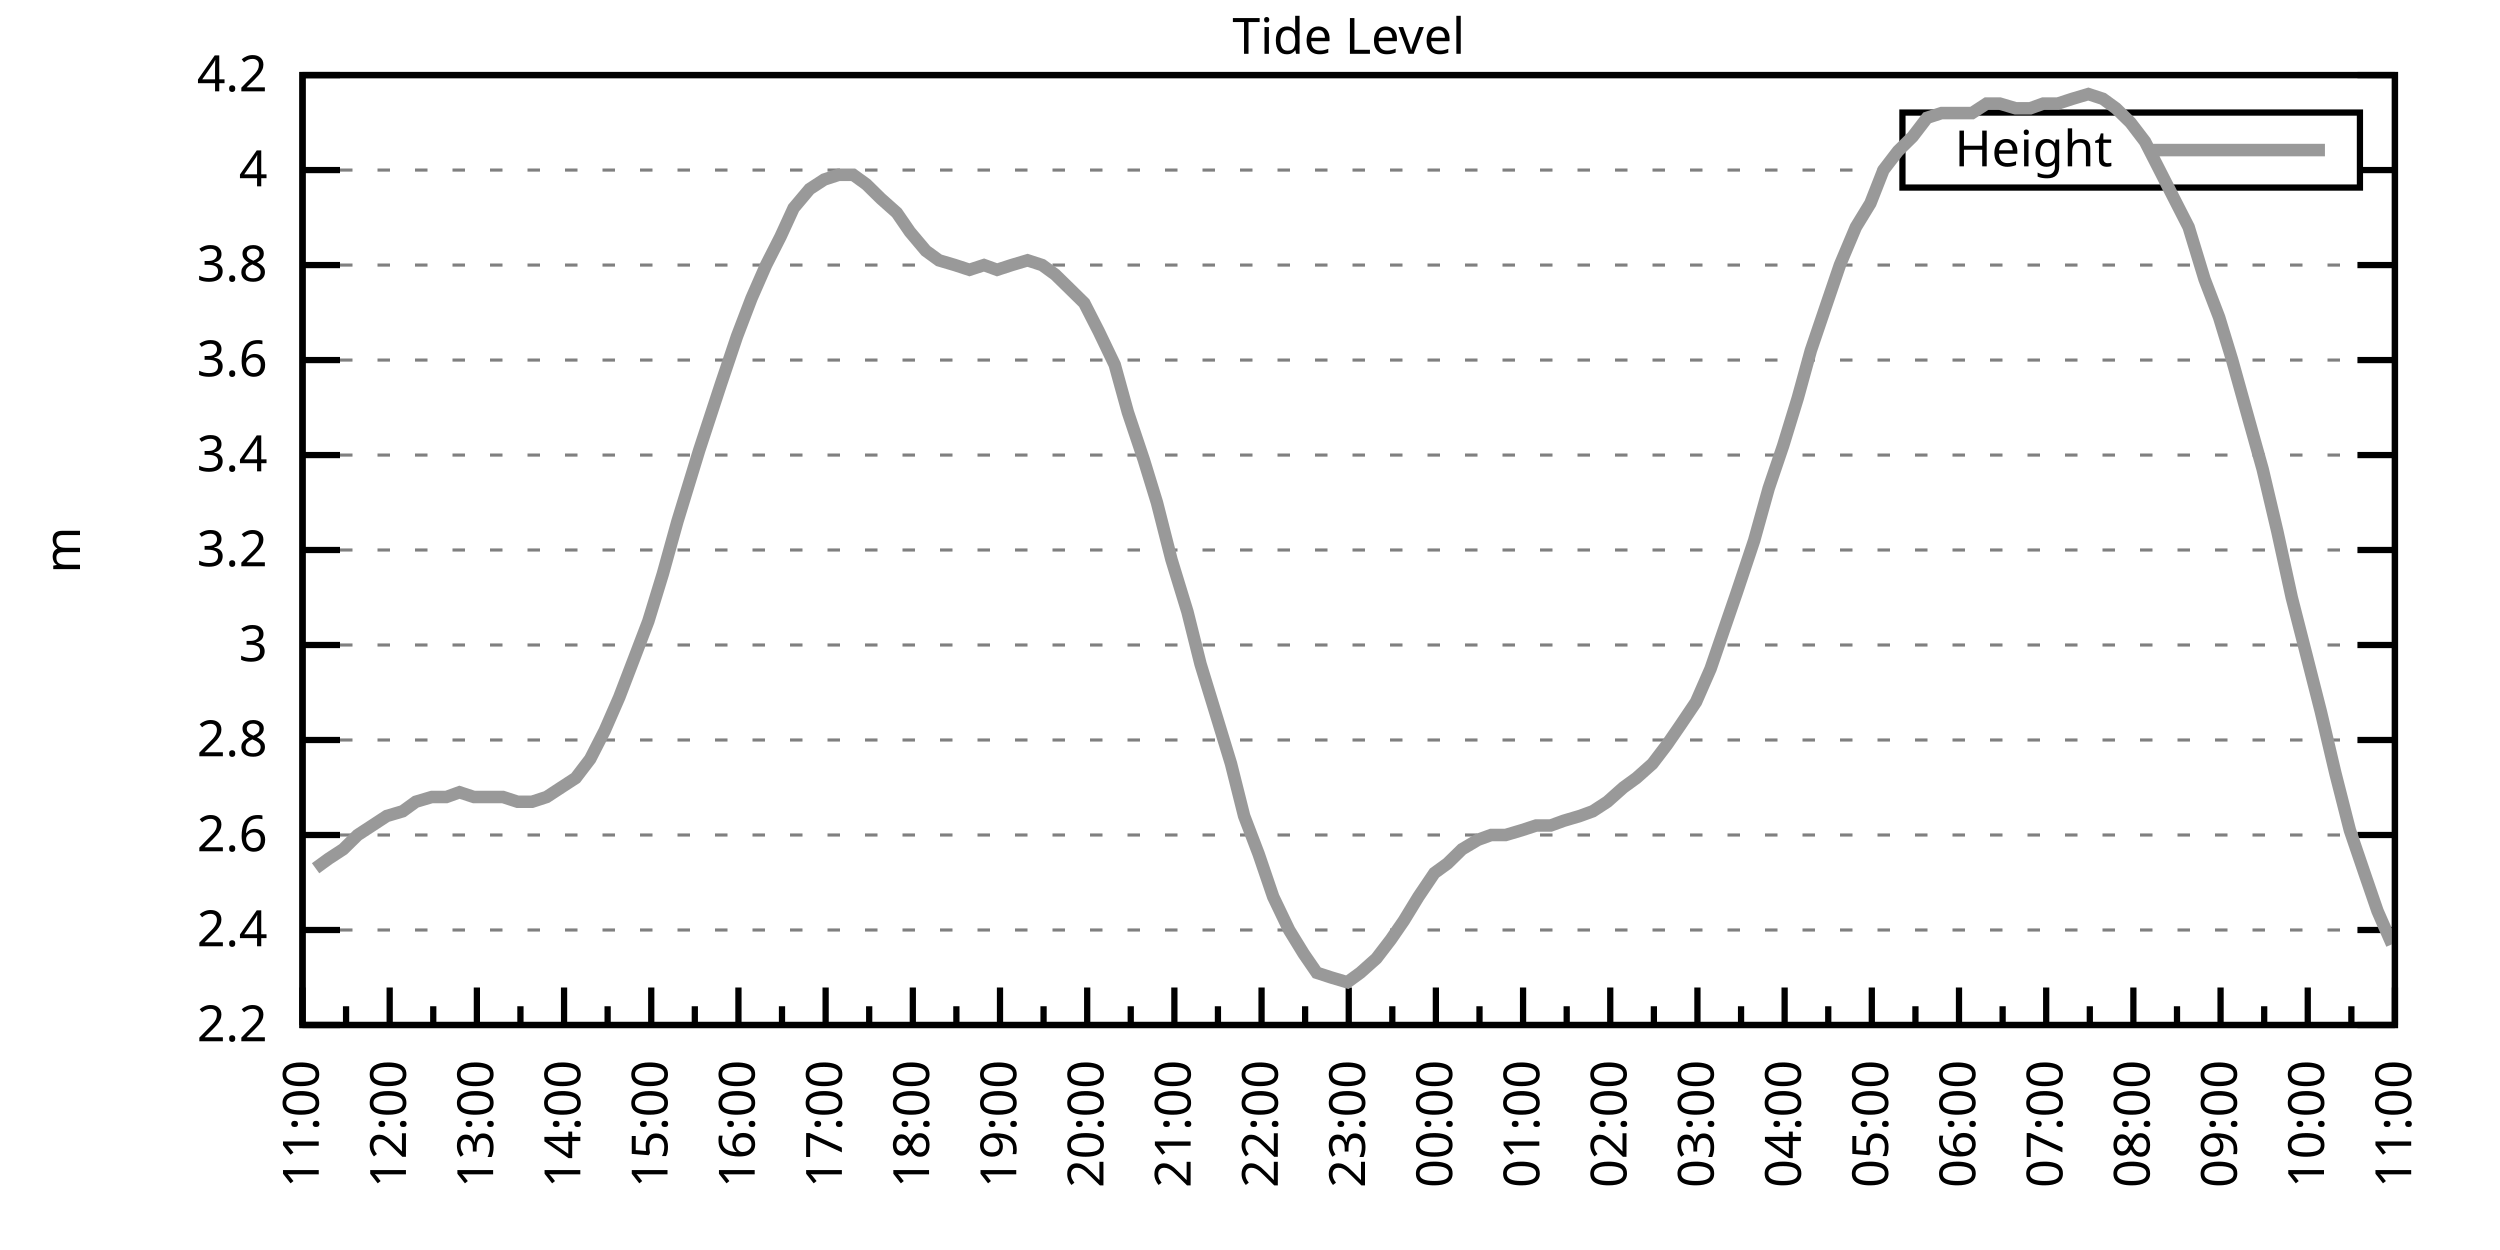
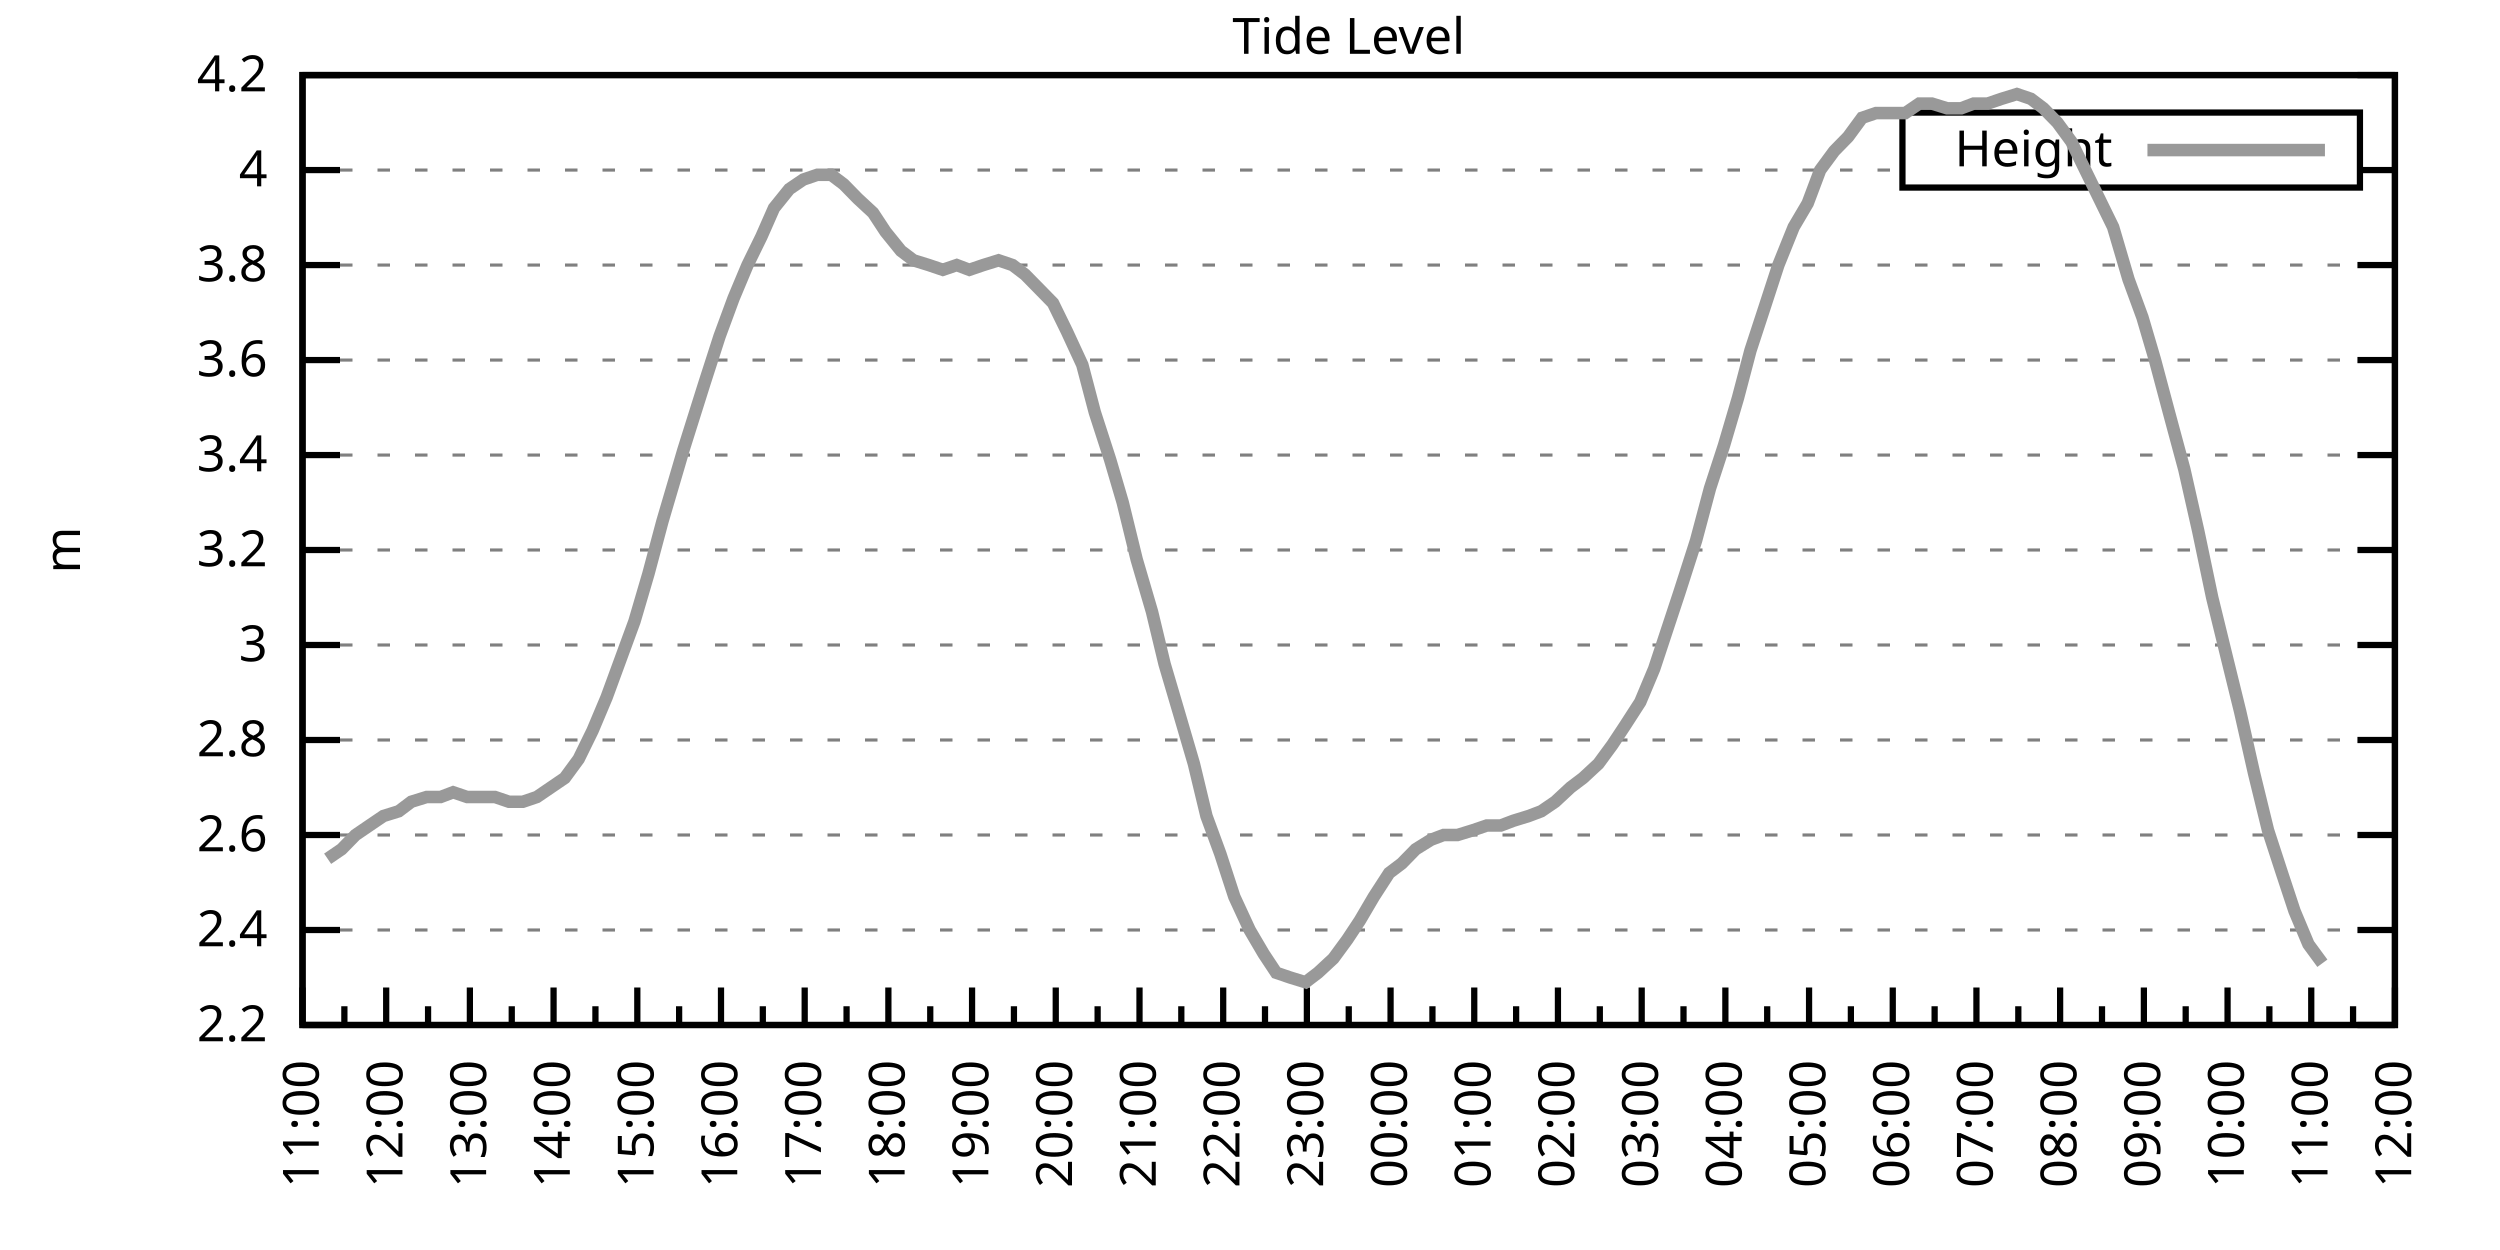
<svg xmlns="http://www.w3.org/2000/svg" xmlns:xlink="http://www.w3.org/1999/xlink" width="400" height="200" viewBox="0 0 400 200">
  <g id="gnuplot_canvas">
    <rect x="0" y="0" width="400" height="200" fill="none" />
    <defs>
      <circle id="gpDot" r="0.5" stroke-width="0.5" stroke="currentColor" />
      <path id="gpPt0" stroke-width="0.333" stroke="currentColor" d="M-1,0 h2 M0,-1 v2" />
      <path id="gpPt1" stroke-width="0.333" stroke="currentColor" d="M-1,-1 L1,1 M1,-1 L-1,1" />
      <path id="gpPt2" stroke-width="0.333" stroke="currentColor" d="M-1,0 L1,0 M0,-1 L0,1 M-1,-1 L1,1 M-1,1 L1,-1" />
      <rect id="gpPt3" stroke-width="0.333" stroke="currentColor" x="-1" y="-1" width="2" height="2" />
      <rect id="gpPt4" stroke-width="0.333" stroke="currentColor" fill="currentColor" x="-1" y="-1" width="2" height="2" />
      <circle id="gpPt5" stroke-width="0.333" stroke="currentColor" cx="0" cy="0" r="1" />
      <use xlink:href="#gpPt5" id="gpPt6" fill="currentColor" stroke="none" />
      <path id="gpPt7" stroke-width="0.333" stroke="currentColor" d="M0,-1.33 L-1.33,0.67 L1.33,0.67 z" />
      <use xlink:href="#gpPt7" id="gpPt8" fill="currentColor" stroke="none" />
      <use xlink:href="#gpPt7" id="gpPt9" stroke="currentColor" transform="rotate(180)" />
      <use xlink:href="#gpPt9" id="gpPt10" fill="currentColor" stroke="none" />
      <use xlink:href="#gpPt3" id="gpPt11" stroke="currentColor" transform="rotate(45)" />
      <use xlink:href="#gpPt11" id="gpPt12" fill="currentColor" stroke="none" />
      <path id="gpPt13" stroke-width="0.333" stroke="currentColor" d="M0,1.330 L1.265,0.411 L0.782,-1.067 L-0.782,-1.076 L-1.265,0.411 z" />
      <use xlink:href="#gpPt13" id="gpPt14" fill="currentColor" stroke="none" />
      <filter id="textbox" filterUnits="objectBoundingBox" x="0" y="0" height="1" width="1">
        <feFlood flood-color="white" flood-opacity="1" result="bgnd" />
        <feComposite in="SourceGraphic" in2="bgnd" operator="atop" />
      </filter>
      <filter id="greybox" filterUnits="objectBoundingBox" x="0" y="0" height="1" width="1">
        <feFlood flood-color="lightgrey" flood-opacity="1" result="grey" />
        <feComposite in="SourceGraphic" in2="grey" operator="atop" />
      </filter>
    </defs>
    <g fill="none" color="white" stroke="currentColor" stroke-width="1.00" stroke-linecap="butt" stroke-linejoin="miter">
</g>
    <g fill="none" color="black" stroke="currentColor" stroke-width="1.00" stroke-linecap="butt" stroke-linejoin="miter">
      <g stroke="none" shape-rendering="crispEdges">
        <polygon fill="rgb(255, 255, 255)" points="48.40,164.00 383.18,164.00 383.18,12.02 48.40,12.02 " />
      </g>
    </g>
    <g fill="none" color="black" stroke="currentColor" stroke-width="1.00" stroke-linecap="butt" stroke-linejoin="miter">
</g>
    <g fill="none" color="black" stroke="black" stroke-width="0.50" stroke-linecap="butt" stroke-linejoin="miter">
</g>
    <g fill="none" color="gray" stroke="currentColor" stroke-width="0.50" stroke-linecap="butt" stroke-linejoin="miter">
      <path stroke="gray" stroke-dasharray="2,4" class="gridline" d="M48.40,164.00 L383.19,164.00  " />
    </g>
    <g fill="none" color="gray" stroke="gray" stroke-width="1.00" stroke-linecap="butt" stroke-linejoin="miter">
</g>
    <g fill="none" color="black" stroke="currentColor" stroke-width="1.00" stroke-linecap="butt" stroke-linejoin="miter">
      <path stroke="black" d="M48.40,164.00 L54.40,164.00 M383.19,164.00 L377.19,164.00  " />
      <g transform="translate(42.80,166.60)" stroke="none" fill="black" font-family="Sans" font-size="8.00" text-anchor="end">
        <text>
          <tspan font-family="Sans"> 2.2</tspan>
        </text>
      </g>
    </g>
    <g fill="none" color="black" stroke="currentColor" stroke-width="1.00" stroke-linecap="butt" stroke-linejoin="miter">
</g>
    <g fill="none" color="black" stroke="black" stroke-width="0.50" stroke-linecap="butt" stroke-linejoin="miter">
</g>
    <g fill="none" color="gray" stroke="currentColor" stroke-width="0.50" stroke-linecap="butt" stroke-linejoin="miter">
      <path stroke="gray" stroke-dasharray="2,4" class="gridline" d="M48.40,148.80 L383.19,148.80  " />
    </g>
    <g fill="none" color="gray" stroke="gray" stroke-width="1.00" stroke-linecap="butt" stroke-linejoin="miter">
</g>
    <g fill="none" color="black" stroke="currentColor" stroke-width="1.00" stroke-linecap="butt" stroke-linejoin="miter">
      <path stroke="black" d="M48.40,148.80 L54.40,148.80 M383.19,148.80 L377.19,148.80  " />
      <g transform="translate(42.80,151.40)" stroke="none" fill="black" font-family="Sans" font-size="8.00" text-anchor="end">
        <text>
          <tspan font-family="Sans"> 2.4</tspan>
        </text>
      </g>
    </g>
    <g fill="none" color="black" stroke="currentColor" stroke-width="1.00" stroke-linecap="butt" stroke-linejoin="miter">
</g>
    <g fill="none" color="black" stroke="black" stroke-width="0.50" stroke-linecap="butt" stroke-linejoin="miter">
</g>
    <g fill="none" color="gray" stroke="currentColor" stroke-width="0.50" stroke-linecap="butt" stroke-linejoin="miter">
      <path stroke="gray" stroke-dasharray="2,4" class="gridline" d="M48.40,133.60 L383.19,133.60  " />
    </g>
    <g fill="none" color="gray" stroke="gray" stroke-width="1.00" stroke-linecap="butt" stroke-linejoin="miter">
</g>
    <g fill="none" color="black" stroke="currentColor" stroke-width="1.00" stroke-linecap="butt" stroke-linejoin="miter">
      <path stroke="black" d="M48.40,133.60 L54.40,133.60 M383.19,133.60 L377.19,133.60  " />
      <g transform="translate(42.80,136.20)" stroke="none" fill="black" font-family="Sans" font-size="8.00" text-anchor="end">
        <text>
          <tspan font-family="Sans"> 2.6</tspan>
        </text>
      </g>
    </g>
    <g fill="none" color="black" stroke="currentColor" stroke-width="1.00" stroke-linecap="butt" stroke-linejoin="miter">
</g>
    <g fill="none" color="black" stroke="black" stroke-width="0.50" stroke-linecap="butt" stroke-linejoin="miter">
</g>
    <g fill="none" color="gray" stroke="currentColor" stroke-width="0.50" stroke-linecap="butt" stroke-linejoin="miter">
      <path stroke="gray" stroke-dasharray="2,4" class="gridline" d="M48.40,118.40 L383.19,118.40  " />
    </g>
    <g fill="none" color="gray" stroke="gray" stroke-width="1.00" stroke-linecap="butt" stroke-linejoin="miter">
</g>
    <g fill="none" color="black" stroke="currentColor" stroke-width="1.00" stroke-linecap="butt" stroke-linejoin="miter">
      <path stroke="black" d="M48.40,118.40 L54.40,118.40 M383.19,118.40 L377.19,118.40  " />
      <g transform="translate(42.80,121.00)" stroke="none" fill="black" font-family="Sans" font-size="8.00" text-anchor="end">
        <text>
          <tspan font-family="Sans"> 2.8</tspan>
        </text>
      </g>
    </g>
    <g fill="none" color="black" stroke="currentColor" stroke-width="1.00" stroke-linecap="butt" stroke-linejoin="miter">
</g>
    <g fill="none" color="black" stroke="black" stroke-width="0.50" stroke-linecap="butt" stroke-linejoin="miter">
</g>
    <g fill="none" color="gray" stroke="currentColor" stroke-width="0.50" stroke-linecap="butt" stroke-linejoin="miter">
      <path stroke="gray" stroke-dasharray="2,4" class="gridline" d="M48.40,103.20 L383.19,103.20  " />
    </g>
    <g fill="none" color="gray" stroke="gray" stroke-width="1.00" stroke-linecap="butt" stroke-linejoin="miter">
</g>
    <g fill="none" color="black" stroke="currentColor" stroke-width="1.00" stroke-linecap="butt" stroke-linejoin="miter">
      <path stroke="black" d="M48.40,103.20 L54.40,103.20 M383.19,103.20 L377.19,103.20  " />
      <g transform="translate(42.80,105.80)" stroke="none" fill="black" font-family="Sans" font-size="8.00" text-anchor="end">
        <text>
          <tspan font-family="Sans"> 3</tspan>
        </text>
      </g>
    </g>
    <g fill="none" color="black" stroke="currentColor" stroke-width="1.00" stroke-linecap="butt" stroke-linejoin="miter">
</g>
    <g fill="none" color="black" stroke="black" stroke-width="0.50" stroke-linecap="butt" stroke-linejoin="miter">
</g>
    <g fill="none" color="gray" stroke="currentColor" stroke-width="0.50" stroke-linecap="butt" stroke-linejoin="miter">
      <path stroke="gray" stroke-dasharray="2,4" class="gridline" d="M48.40,88.00 L383.19,88.00  " />
    </g>
    <g fill="none" color="gray" stroke="gray" stroke-width="1.00" stroke-linecap="butt" stroke-linejoin="miter">
</g>
    <g fill="none" color="black" stroke="currentColor" stroke-width="1.00" stroke-linecap="butt" stroke-linejoin="miter">
      <path stroke="black" d="M48.40,88.00 L54.40,88.00 M383.19,88.00 L377.19,88.00  " />
      <g transform="translate(42.80,90.60)" stroke="none" fill="black" font-family="Sans" font-size="8.00" text-anchor="end">
        <text>
          <tspan font-family="Sans"> 3.2</tspan>
        </text>
      </g>
    </g>
    <g fill="none" color="black" stroke="currentColor" stroke-width="1.00" stroke-linecap="butt" stroke-linejoin="miter">
</g>
    <g fill="none" color="black" stroke="black" stroke-width="0.50" stroke-linecap="butt" stroke-linejoin="miter">
</g>
    <g fill="none" color="gray" stroke="currentColor" stroke-width="0.50" stroke-linecap="butt" stroke-linejoin="miter">
      <path stroke="gray" stroke-dasharray="2,4" class="gridline" d="M48.40,72.81 L383.19,72.81  " />
    </g>
    <g fill="none" color="gray" stroke="gray" stroke-width="1.00" stroke-linecap="butt" stroke-linejoin="miter">
</g>
    <g fill="none" color="black" stroke="currentColor" stroke-width="1.00" stroke-linecap="butt" stroke-linejoin="miter">
      <path stroke="black" d="M48.40,72.81 L54.40,72.81 M383.19,72.81 L377.19,72.81  " />
      <g transform="translate(42.80,75.41)" stroke="none" fill="black" font-family="Sans" font-size="8.00" text-anchor="end">
        <text>
          <tspan font-family="Sans"> 3.4</tspan>
        </text>
      </g>
    </g>
    <g fill="none" color="black" stroke="currentColor" stroke-width="1.00" stroke-linecap="butt" stroke-linejoin="miter">
</g>
    <g fill="none" color="black" stroke="black" stroke-width="0.50" stroke-linecap="butt" stroke-linejoin="miter">
</g>
    <g fill="none" color="gray" stroke="currentColor" stroke-width="0.50" stroke-linecap="butt" stroke-linejoin="miter">
      <path stroke="gray" stroke-dasharray="2,4" class="gridline" d="M48.40,57.61 L383.19,57.61  " />
    </g>
    <g fill="none" color="gray" stroke="gray" stroke-width="1.00" stroke-linecap="butt" stroke-linejoin="miter">
</g>
    <g fill="none" color="black" stroke="currentColor" stroke-width="1.00" stroke-linecap="butt" stroke-linejoin="miter">
      <path stroke="black" d="M48.40,57.61 L54.40,57.61 M383.19,57.61 L377.19,57.61  " />
      <g transform="translate(42.80,60.21)" stroke="none" fill="black" font-family="Sans" font-size="8.00" text-anchor="end">
        <text>
          <tspan font-family="Sans"> 3.6</tspan>
        </text>
      </g>
    </g>
    <g fill="none" color="black" stroke="currentColor" stroke-width="1.00" stroke-linecap="butt" stroke-linejoin="miter">
</g>
    <g fill="none" color="black" stroke="black" stroke-width="0.50" stroke-linecap="butt" stroke-linejoin="miter">
</g>
    <g fill="none" color="gray" stroke="currentColor" stroke-width="0.50" stroke-linecap="butt" stroke-linejoin="miter">
      <path stroke="gray" stroke-dasharray="2,4" class="gridline" d="M48.40,42.41 L383.19,42.41  " />
    </g>
    <g fill="none" color="gray" stroke="gray" stroke-width="1.00" stroke-linecap="butt" stroke-linejoin="miter">
</g>
    <g fill="none" color="black" stroke="currentColor" stroke-width="1.00" stroke-linecap="butt" stroke-linejoin="miter">
      <path stroke="black" d="M48.40,42.41 L54.40,42.41 M383.19,42.41 L377.19,42.41  " />
      <g transform="translate(42.80,45.01)" stroke="none" fill="black" font-family="Sans" font-size="8.00" text-anchor="end">
        <text>
          <tspan font-family="Sans"> 3.8</tspan>
        </text>
      </g>
    </g>
    <g fill="none" color="black" stroke="currentColor" stroke-width="1.00" stroke-linecap="butt" stroke-linejoin="miter">
</g>
    <g fill="none" color="black" stroke="black" stroke-width="0.50" stroke-linecap="butt" stroke-linejoin="miter">
</g>
    <g fill="none" color="gray" stroke="currentColor" stroke-width="0.50" stroke-linecap="butt" stroke-linejoin="miter">
      <path stroke="gray" stroke-dasharray="2,4" class="gridline" d="M48.40,27.21 L304.39,27.21 M377.59,27.21 L383.19,27.21  " />
    </g>
    <g fill="none" color="gray" stroke="gray" stroke-width="1.00" stroke-linecap="butt" stroke-linejoin="miter">
</g>
    <g fill="none" color="black" stroke="currentColor" stroke-width="1.00" stroke-linecap="butt" stroke-linejoin="miter">
      <path stroke="black" d="M48.40,27.21 L54.40,27.21 M383.19,27.21 L377.19,27.21  " />
      <g transform="translate(42.80,29.81)" stroke="none" fill="black" font-family="Sans" font-size="8.00" text-anchor="end">
        <text>
          <tspan font-family="Sans"> 4</tspan>
        </text>
      </g>
    </g>
    <g fill="none" color="black" stroke="currentColor" stroke-width="1.00" stroke-linecap="butt" stroke-linejoin="miter">
</g>
    <g fill="none" color="black" stroke="black" stroke-width="0.50" stroke-linecap="butt" stroke-linejoin="miter">
</g>
    <g fill="none" color="gray" stroke="currentColor" stroke-width="0.50" stroke-linecap="butt" stroke-linejoin="miter">
      <path stroke="gray" stroke-dasharray="2,4" class="gridline" d="M48.40,12.01 L383.19,12.01  " />
    </g>
    <g fill="none" color="gray" stroke="gray" stroke-width="1.00" stroke-linecap="butt" stroke-linejoin="miter">
</g>
    <g fill="none" color="black" stroke="currentColor" stroke-width="1.00" stroke-linecap="butt" stroke-linejoin="miter">
      <path stroke="black" d="M48.40,12.01 L54.40,12.01 M383.19,12.01 L377.19,12.01  " />
      <g transform="translate(42.80,14.61)" stroke="none" fill="black" font-family="Sans" font-size="8.00" text-anchor="end">
        <text>
          <tspan font-family="Sans"> 4.2</tspan>
        </text>
      </g>
    </g>
    <g fill="none" color="black" stroke="currentColor" stroke-width="1.00" stroke-linecap="butt" stroke-linejoin="miter">
      <path stroke="black" d="M48.40,164.00 L48.40,158.00  " />
      <g transform="translate(51.00,169.60) rotate(270)" stroke="none" fill="black" font-family="Sans" font-size="8.00" text-anchor="end">
        <text>
          <tspan font-family="Sans">11:00</tspan>
        </text>
      </g>
    </g>
    <g fill="none" color="black" stroke="currentColor" stroke-width="1.00" stroke-linecap="butt" stroke-linejoin="miter">
-       <path stroke="black" d="M55.37,164.00 L55.37,161.00 M62.35,164.00 L62.35,158.00  " />
-       <g transform="translate(64.95,169.60) rotate(270)" stroke="none" fill="black" font-family="Sans" font-size="8.00" text-anchor="end">
+       <path stroke="black" d="M55.10,164.00 L55.10,161.00 M61.79,164.00 L61.79,158.00  " />
+       <g transform="translate(64.39,169.60) rotate(270)" stroke="none" fill="black" font-family="Sans" font-size="8.00" text-anchor="end">
        <text>
          <tspan font-family="Sans">12:00</tspan>
        </text>
      </g>
    </g>
    <g fill="none" color="black" stroke="currentColor" stroke-width="1.00" stroke-linecap="butt" stroke-linejoin="miter">
-       <path stroke="black" d="M69.32,164.00 L69.32,161.00 M76.30,164.00 L76.30,158.00  " />
-       <g transform="translate(78.90,169.60) rotate(270)" stroke="none" fill="black" font-family="Sans" font-size="8.00" text-anchor="end">
+       <path stroke="black" d="M68.49,164.00 L68.49,161.00 M75.18,164.00 L75.18,158.00  " />
+       <g transform="translate(77.78,169.60) rotate(270)" stroke="none" fill="black" font-family="Sans" font-size="8.00" text-anchor="end">
        <text>
          <tspan font-family="Sans">13:00</tspan>
        </text>
      </g>
    </g>
    <g fill="none" color="black" stroke="currentColor" stroke-width="1.00" stroke-linecap="butt" stroke-linejoin="miter">
-       <path stroke="black" d="M83.27,164.00 L83.27,161.00 M90.25,164.00 L90.25,158.00  " />
-       <g transform="translate(92.85,169.60) rotate(270)" stroke="none" fill="black" font-family="Sans" font-size="8.00" text-anchor="end">
+       <path stroke="black" d="M81.88,164.00 L81.88,161.00 M88.57,164.00 L88.57,158.00  " />
+       <g transform="translate(91.17,169.60) rotate(270)" stroke="none" fill="black" font-family="Sans" font-size="8.00" text-anchor="end">
        <text>
          <tspan font-family="Sans">14:00</tspan>
        </text>
      </g>
    </g>
    <g fill="none" color="black" stroke="currentColor" stroke-width="1.00" stroke-linecap="butt" stroke-linejoin="miter">
-       <path stroke="black" d="M97.22,164.00 L97.22,161.00 M104.20,164.00 L104.20,158.00  " />
-       <g transform="translate(106.80,169.60) rotate(270)" stroke="none" fill="black" font-family="Sans" font-size="8.00" text-anchor="end">
+       <path stroke="black" d="M95.27,164.00 L95.27,161.00 M101.97,164.00 L101.97,158.00  " />
+       <g transform="translate(104.57,169.60) rotate(270)" stroke="none" fill="black" font-family="Sans" font-size="8.00" text-anchor="end">
        <text>
          <tspan font-family="Sans">15:00</tspan>
        </text>
      </g>
    </g>
    <g fill="none" color="black" stroke="currentColor" stroke-width="1.00" stroke-linecap="butt" stroke-linejoin="miter">
-       <path stroke="black" d="M111.17,164.00 L111.17,161.00 M118.15,164.00 L118.15,158.00  " />
-       <g transform="translate(120.75,169.60) rotate(270)" stroke="none" fill="black" font-family="Sans" font-size="8.00" text-anchor="end">
+       <path stroke="black" d="M108.66,164.00 L108.66,161.00 M115.36,164.00 L115.36,158.00  " />
+       <g transform="translate(117.96,169.60) rotate(270)" stroke="none" fill="black" font-family="Sans" font-size="8.00" text-anchor="end">
        <text>
          <tspan font-family="Sans">16:00</tspan>
        </text>
      </g>
    </g>
    <g fill="none" color="black" stroke="currentColor" stroke-width="1.00" stroke-linecap="butt" stroke-linejoin="miter">
-       <path stroke="black" d="M125.12,164.00 L125.12,161.00 M132.10,164.00 L132.10,158.00  " />
-       <g transform="translate(134.70,169.60) rotate(270)" stroke="none" fill="black" font-family="Sans" font-size="8.00" text-anchor="end">
+       <path stroke="black" d="M122.05,164.00 L122.05,161.00 M128.75,164.00 L128.75,158.00  " />
+       <g transform="translate(131.35,169.60) rotate(270)" stroke="none" fill="black" font-family="Sans" font-size="8.00" text-anchor="end">
        <text>
          <tspan font-family="Sans">17:00</tspan>
        </text>
      </g>
    </g>
    <g fill="none" color="black" stroke="currentColor" stroke-width="1.00" stroke-linecap="butt" stroke-linejoin="miter">
-       <path stroke="black" d="M139.07,164.00 L139.07,161.00 M146.05,164.00 L146.05,158.00  " />
-       <g transform="translate(148.65,169.60) rotate(270)" stroke="none" fill="black" font-family="Sans" font-size="8.00" text-anchor="end">
+       <path stroke="black" d="M135.45,164.00 L135.45,161.00 M142.14,164.00 L142.14,158.00  " />
+       <g transform="translate(144.74,169.60) rotate(270)" stroke="none" fill="black" font-family="Sans" font-size="8.00" text-anchor="end">
        <text>
          <tspan font-family="Sans">18:00</tspan>
        </text>
      </g>
    </g>
    <g fill="none" color="black" stroke="currentColor" stroke-width="1.00" stroke-linecap="butt" stroke-linejoin="miter">
-       <path stroke="black" d="M153.02,164.00 L153.02,161.00 M160.00,164.00 L160.00,158.00  " />
-       <g transform="translate(162.60,169.60) rotate(270)" stroke="none" fill="black" font-family="Sans" font-size="8.00" text-anchor="end">
+       <path stroke="black" d="M148.84,164.00 L148.84,161.00 M155.53,164.00 L155.53,158.00  " />
+       <g transform="translate(158.13,169.60) rotate(270)" stroke="none" fill="black" font-family="Sans" font-size="8.00" text-anchor="end">
        <text>
          <tspan font-family="Sans">19:00</tspan>
        </text>
      </g>
    </g>
    <g fill="none" color="black" stroke="currentColor" stroke-width="1.00" stroke-linecap="butt" stroke-linejoin="miter">
-       <path stroke="black" d="M166.97,164.00 L166.97,161.00 M173.95,164.00 L173.95,158.00  " />
-       <g transform="translate(176.55,169.60) rotate(270)" stroke="none" fill="black" font-family="Sans" font-size="8.00" text-anchor="end">
+       <path stroke="black" d="M162.23,164.00 L162.23,161.00 M168.92,164.00 L168.92,158.00  " />
+       <g transform="translate(171.52,169.60) rotate(270)" stroke="none" fill="black" font-family="Sans" font-size="8.00" text-anchor="end">
        <text>
          <tspan font-family="Sans">20:00</tspan>
        </text>
      </g>
    </g>
    <g fill="none" color="black" stroke="currentColor" stroke-width="1.00" stroke-linecap="butt" stroke-linejoin="miter">
-       <path stroke="black" d="M180.92,164.00 L180.92,161.00 M187.90,164.00 L187.90,158.00  " />
-       <g transform="translate(190.50,169.60) rotate(270)" stroke="none" fill="black" font-family="Sans" font-size="8.00" text-anchor="end">
+       <path stroke="black" d="M175.62,164.00 L175.62,161.00 M182.32,164.00 L182.32,158.00  " />
+       <g transform="translate(184.92,169.60) rotate(270)" stroke="none" fill="black" font-family="Sans" font-size="8.00" text-anchor="end">
        <text>
          <tspan font-family="Sans">21:00</tspan>
        </text>
      </g>
    </g>
    <g fill="none" color="black" stroke="currentColor" stroke-width="1.00" stroke-linecap="butt" stroke-linejoin="miter">
-       <path stroke="black" d="M194.87,164.00 L194.87,161.00 M201.85,164.00 L201.85,158.00  " />
-       <g transform="translate(204.45,169.60) rotate(270)" stroke="none" fill="black" font-family="Sans" font-size="8.00" text-anchor="end">
+       <path stroke="black" d="M189.01,164.00 L189.01,161.00 M195.71,164.00 L195.71,158.00  " />
+       <g transform="translate(198.31,169.60) rotate(270)" stroke="none" fill="black" font-family="Sans" font-size="8.00" text-anchor="end">
        <text>
          <tspan font-family="Sans">22:00</tspan>
        </text>
      </g>
    </g>
    <g fill="none" color="black" stroke="currentColor" stroke-width="1.00" stroke-linecap="butt" stroke-linejoin="miter">
-       <path stroke="black" d="M208.82,164.00 L208.82,161.00 M215.80,164.00 L215.80,158.00  " />
-       <g transform="translate(218.40,169.60) rotate(270)" stroke="none" fill="black" font-family="Sans" font-size="8.00" text-anchor="end">
+       <path stroke="black" d="M202.40,164.00 L202.40,161.00 M209.10,164.00 L209.10,158.00  " />
+       <g transform="translate(211.70,169.60) rotate(270)" stroke="none" fill="black" font-family="Sans" font-size="8.00" text-anchor="end">
        <text>
          <tspan font-family="Sans">23:00</tspan>
        </text>
      </g>
    </g>
    <g fill="none" color="black" stroke="currentColor" stroke-width="1.00" stroke-linecap="butt" stroke-linejoin="miter">
-       <path stroke="black" d="M222.77,164.00 L222.77,161.00 M229.74,164.00 L229.74,158.00  " />
-       <g transform="translate(232.34,169.60) rotate(270)" stroke="none" fill="black" font-family="Sans" font-size="8.00" text-anchor="end">
+       <path stroke="black" d="M215.80,164.00 L215.80,161.00 M222.49,164.00 L222.49,158.00  " />
+       <g transform="translate(225.09,169.60) rotate(270)" stroke="none" fill="black" font-family="Sans" font-size="8.00" text-anchor="end">
        <text>
          <tspan font-family="Sans">00:00</tspan>
        </text>
      </g>
    </g>
    <g fill="none" color="black" stroke="currentColor" stroke-width="1.00" stroke-linecap="butt" stroke-linejoin="miter">
-       <path stroke="black" d="M236.72,164.00 L236.72,161.00 M243.69,164.00 L243.69,158.00  " />
-       <g transform="translate(246.29,169.60) rotate(270)" stroke="none" fill="black" font-family="Sans" font-size="8.00" text-anchor="end">
+       <path stroke="black" d="M229.19,164.00 L229.19,161.00 M235.88,164.00 L235.88,158.00  " />
+       <g transform="translate(238.48,169.60) rotate(270)" stroke="none" fill="black" font-family="Sans" font-size="8.00" text-anchor="end">
        <text>
          <tspan font-family="Sans">01:00</tspan>
        </text>
      </g>
    </g>
    <g fill="none" color="black" stroke="currentColor" stroke-width="1.00" stroke-linecap="butt" stroke-linejoin="miter">
-       <path stroke="black" d="M250.67,164.00 L250.67,161.00 M257.64,164.00 L257.64,158.00  " />
-       <g transform="translate(260.24,169.60) rotate(270)" stroke="none" fill="black" font-family="Sans" font-size="8.00" text-anchor="end">
+       <path stroke="black" d="M242.58,164.00 L242.58,161.00 M249.27,164.00 L249.27,158.00  " />
+       <g transform="translate(251.87,169.60) rotate(270)" stroke="none" fill="black" font-family="Sans" font-size="8.00" text-anchor="end">
        <text>
          <tspan font-family="Sans">02:00</tspan>
        </text>
      </g>
    </g>
    <g fill="none" color="black" stroke="currentColor" stroke-width="1.00" stroke-linecap="butt" stroke-linejoin="miter">
-       <path stroke="black" d="M264.62,164.00 L264.62,161.00 M271.59,164.00 L271.59,158.00  " />
-       <g transform="translate(274.19,169.60) rotate(270)" stroke="none" fill="black" font-family="Sans" font-size="8.00" text-anchor="end">
+       <path stroke="black" d="M255.97,164.00 L255.97,161.00 M262.67,164.00 L262.67,158.00  " />
+       <g transform="translate(265.27,169.60) rotate(270)" stroke="none" fill="black" font-family="Sans" font-size="8.00" text-anchor="end">
        <text>
          <tspan font-family="Sans">03:00</tspan>
        </text>
      </g>
    </g>
    <g fill="none" color="black" stroke="currentColor" stroke-width="1.00" stroke-linecap="butt" stroke-linejoin="miter">
-       <path stroke="black" d="M278.57,164.00 L278.57,161.00 M285.54,164.00 L285.54,158.00  " />
-       <g transform="translate(288.14,169.60) rotate(270)" stroke="none" fill="black" font-family="Sans" font-size="8.00" text-anchor="end">
+       <path stroke="black" d="M269.36,164.00 L269.36,161.00 M276.06,164.00 L276.06,158.00  " />
+       <g transform="translate(278.66,169.60) rotate(270)" stroke="none" fill="black" font-family="Sans" font-size="8.00" text-anchor="end">
        <text>
          <tspan font-family="Sans">04:00</tspan>
        </text>
      </g>
    </g>
    <g fill="none" color="black" stroke="currentColor" stroke-width="1.00" stroke-linecap="butt" stroke-linejoin="miter">
-       <path stroke="black" d="M292.52,164.00 L292.52,161.00 M299.49,164.00 L299.49,158.00  " />
-       <g transform="translate(302.09,169.60) rotate(270)" stroke="none" fill="black" font-family="Sans" font-size="8.00" text-anchor="end">
+       <path stroke="black" d="M282.75,164.00 L282.75,161.00 M289.45,164.00 L289.45,158.00  " />
+       <g transform="translate(292.05,169.60) rotate(270)" stroke="none" fill="black" font-family="Sans" font-size="8.00" text-anchor="end">
        <text>
          <tspan font-family="Sans">05:00</tspan>
        </text>
      </g>
    </g>
    <g fill="none" color="black" stroke="currentColor" stroke-width="1.00" stroke-linecap="butt" stroke-linejoin="miter">
-       <path stroke="black" d="M306.47,164.00 L306.47,161.00 M313.44,164.00 L313.44,158.00  " />
-       <g transform="translate(316.04,169.60) rotate(270)" stroke="none" fill="black" font-family="Sans" font-size="8.00" text-anchor="end">
+       <path stroke="black" d="M296.14,164.00 L296.14,161.00 M302.84,164.00 L302.84,158.00  " />
+       <g transform="translate(305.44,169.60) rotate(270)" stroke="none" fill="black" font-family="Sans" font-size="8.00" text-anchor="end">
        <text>
          <tspan font-family="Sans">06:00</tspan>
        </text>
      </g>
    </g>
    <g fill="none" color="black" stroke="currentColor" stroke-width="1.00" stroke-linecap="butt" stroke-linejoin="miter">
-       <path stroke="black" d="M320.42,164.00 L320.42,161.00 M327.39,164.00 L327.39,158.00  " />
-       <g transform="translate(329.99,169.60) rotate(270)" stroke="none" fill="black" font-family="Sans" font-size="8.00" text-anchor="end">
+       <path stroke="black" d="M309.54,164.00 L309.54,161.00 M316.23,164.00 L316.23,158.00  " />
+       <g transform="translate(318.83,169.60) rotate(270)" stroke="none" fill="black" font-family="Sans" font-size="8.00" text-anchor="end">
        <text>
          <tspan font-family="Sans">07:00</tspan>
        </text>
      </g>
    </g>
    <g fill="none" color="black" stroke="currentColor" stroke-width="1.00" stroke-linecap="butt" stroke-linejoin="miter">
-       <path stroke="black" d="M334.37,164.00 L334.37,161.00 M341.34,164.00 L341.34,158.00  " />
-       <g transform="translate(343.94,169.60) rotate(270)" stroke="none" fill="black" font-family="Sans" font-size="8.00" text-anchor="end">
+       <path stroke="black" d="M322.93,164.00 L322.93,161.00 M329.62,164.00 L329.62,158.00  " />
+       <g transform="translate(332.22,169.60) rotate(270)" stroke="none" fill="black" font-family="Sans" font-size="8.00" text-anchor="end">
        <text>
          <tspan font-family="Sans">08:00</tspan>
        </text>
      </g>
    </g>
    <g fill="none" color="black" stroke="currentColor" stroke-width="1.00" stroke-linecap="butt" stroke-linejoin="miter">
-       <path stroke="black" d="M348.32,164.00 L348.32,161.00 M355.29,164.00 L355.29,158.00  " />
-       <g transform="translate(357.89,169.60) rotate(270)" stroke="none" fill="black" font-family="Sans" font-size="8.00" text-anchor="end">
+       <path stroke="black" d="M336.32,164.00 L336.32,161.00 M343.02,164.00 L343.02,158.00  " />
+       <g transform="translate(345.62,169.60) rotate(270)" stroke="none" fill="black" font-family="Sans" font-size="8.00" text-anchor="end">
        <text>
          <tspan font-family="Sans">09:00</tspan>
        </text>
      </g>
    </g>
    <g fill="none" color="black" stroke="currentColor" stroke-width="1.00" stroke-linecap="butt" stroke-linejoin="miter">
-       <path stroke="black" d="M362.27,164.00 L362.27,161.00 M369.24,164.00 L369.24,158.00  " />
-       <g transform="translate(371.84,169.60) rotate(270)" stroke="none" fill="black" font-family="Sans" font-size="8.00" text-anchor="end">
+       <path stroke="black" d="M349.71,164.00 L349.71,161.00 M356.41,164.00 L356.41,158.00  " />
+       <g transform="translate(359.01,169.60) rotate(270)" stroke="none" fill="black" font-family="Sans" font-size="8.00" text-anchor="end">
        <text>
          <tspan font-family="Sans">10:00</tspan>
        </text>
      </g>
    </g>
    <g fill="none" color="black" stroke="currentColor" stroke-width="1.00" stroke-linecap="butt" stroke-linejoin="miter">
-       <path stroke="black" d="M376.22,164.00 L376.22,161.00 M383.19,164.00 L383.19,158.00  " />
+       <path stroke="black" d="M363.10,164.00 L363.10,161.00 M369.80,164.00 L369.80,158.00  " />
+       <g transform="translate(372.40,169.60) rotate(270)" stroke="none" fill="black" font-family="Sans" font-size="8.00" text-anchor="end">
+         <text>
+           <tspan font-family="Sans">11:00</tspan>
+         </text>
+       </g>
+     </g>
+     <g fill="none" color="black" stroke="currentColor" stroke-width="1.00" stroke-linecap="butt" stroke-linejoin="miter">
+       <path stroke="black" d="M376.49,164.00 L376.49,161.00 M383.19,164.00 L383.19,158.00  " />
      <g transform="translate(385.79,169.60) rotate(270)" stroke="none" fill="black" font-family="Sans" font-size="8.00" text-anchor="end">
        <text>
-           <tspan font-family="Sans">11:00</tspan>
+           <tspan font-family="Sans">12:00</tspan>
        </text>
      </g>
    </g>
    <g fill="none" color="black" stroke="currentColor" stroke-width="1.00" stroke-linecap="butt" stroke-linejoin="miter">
</g>
    <g fill="none" color="black" stroke="currentColor" stroke-width="1.00" stroke-linecap="butt" stroke-linejoin="miter">
      <path stroke="black" d="M48.40,12.01 L48.40,164.00 L383.19,164.00 L383.19,12.01 L48.40,12.01 Z  " />
    </g>
    <g fill="none" color="black" stroke="currentColor" stroke-width="1.00" stroke-linecap="butt" stroke-linejoin="miter">
      <g transform="translate(12.80,88.01) rotate(270)" stroke="none" fill="black" font-family="Sans" font-size="8.00" text-anchor="middle">
        <text>
          <tspan font-family="Sans">m</tspan>
        </text>
      </g>
    </g>
    <g fill="none" color="black" stroke="currentColor" stroke-width="1.00" stroke-linecap="butt" stroke-linejoin="miter">
</g>
    <g fill="none" color="black" stroke="currentColor" stroke-width="1.00" stroke-linecap="butt" stroke-linejoin="miter">
      <path stroke="black" d="M304.39,30.01 L304.39,18.01 L377.59,18.01 L377.59,30.01 L304.39,30.01 Z  " />
    </g>
    <g id="Tide_level_plot_1">
      <g fill="none" color="white" stroke="black" stroke-width="2.00" stroke-linecap="butt" stroke-linejoin="miter">
</g>
      <g fill="none" color="black" stroke="currentColor" stroke-width="2.00" stroke-linecap="butt" stroke-linejoin="miter">
        <g transform="translate(337.99,26.61)" stroke="none" fill="black" font-family="Sans" font-size="8.00" text-anchor="end">
          <text>
            <tspan font-family="Sans">Height</tspan>
          </text>
        </g>
      </g>
      <g fill="none" color="black" stroke="currentColor" stroke-width="2.00" stroke-linecap="butt" stroke-linejoin="miter">
-         <path stroke="rgb(153, 153, 153)" d="M343.59,24.01 L371.99,24.01 M50.49,138.92 L52.58,137.40 L54.91,135.88 L57.23,133.60 L59.56,132.08 L61.88,130.56   L64.44,129.80 L66.53,128.28 L69.09,127.52 L71.42,127.52 L73.51,126.76 L75.83,127.52 L78.16,127.52 L80.48,127.52   L82.81,128.28 L85.13,128.28 L87.46,127.52 L89.78,126.00 L92.11,124.48 L94.43,121.44 L96.76,116.88 L99.08,111.56   L101.41,105.48 L103.73,99.40 L106.06,91.80 L108.38,83.45 L110.94,75.09 L111.87,72.05 L115.36,61.41 L117.92,53.81   L120.24,47.73 L122.57,42.41 L124.89,37.85 L126.98,33.29 L129.54,30.25 L131.87,28.73 L134.19,27.97 L136.51,27.97   L138.61,29.49 L140.93,31.77 L143.49,34.05 L145.58,37.09 L148.14,40.13 L150.23,41.65 L152.79,42.41 L155.11,43.17   L157.44,42.41 L159.53,43.17 L161.86,42.41 L164.41,41.65 L166.74,42.41 L168.83,43.93 L171.16,46.21 L173.48,48.49   L175.81,53.05 L178.36,58.37 L180.46,65.97 L183.01,73.57 L185.11,80.41 L187.43,89.52 L189.99,97.88 L192.08,106.24   L194.41,113.84 L196.96,122.20 L199.06,130.56 L201.38,136.64 L203.71,143.48 L206.26,148.80 L208.59,152.60 L210.68,155.64   L213.01,156.40 L215.56,157.16 L217.65,155.64 L220.21,153.36 L222.54,150.32 L224.63,147.28 L226.95,143.48 L229.51,139.68   L231.60,138.16 L233.93,135.88 L236.49,134.36 L238.58,133.60 L240.90,133.60 L243.46,132.84 L245.79,132.08 L248.11,132.08   L250.20,131.32 L252.76,130.56 L254.85,129.80 L257.18,128.28 L259.74,126.00 L261.83,124.48 L264.39,122.20 L266.71,119.16   L268.80,116.12 L271.36,112.32 L273.69,107.00 L275.78,100.92 L277.87,94.84 L280.66,86.49 L282.99,78.13 L285.31,71.29   L287.64,63.69 L289.73,56.09 L292.05,49.25 L294.38,42.41 L296.94,36.33 L299.26,32.53 L301.35,27.21 L303.68,24.17   L306.00,21.89 L308.33,18.85 L310.65,18.09 L312.98,18.09 L315.53,18.09 L317.86,16.57 L319.95,16.57 L322.51,17.33   L324.83,17.33 L326.93,16.57 L329.25,16.57 L331.58,15.81 L334.13,15.05 L336.46,15.81 L338.55,17.33 L340.88,19.61   L343.20,22.65 L345.53,27.21 L347.85,31.77 L350.18,36.33 L352.73,44.69 L355.06,50.77 L357.15,57.61 L359.48,65.97   L362.03,75.09 L364.36,84.97 L366.68,95.60 L369.01,104.72 L371.33,113.84 L373.66,123.72 L375.98,132.84 L378.31,139.68   L380.40,145.76 L382.73,151.08  " />
+         <path stroke="rgb(153, 153, 153)" d="M343.59,24.01 L371.99,24.01 M52.42,137.40 L54.65,135.88 L56.88,133.60 L59.11,132.08 L61.35,130.56 L63.80,129.80   L65.81,128.28 L68.26,127.52 L70.50,127.52 L72.50,126.76 L74.74,127.52 L76.97,127.52 L79.20,127.52 L81.43,128.28   L83.66,128.28 L85.90,127.52 L88.13,126.00 L90.36,124.48 L92.59,121.44 L94.82,116.88 L97.06,111.56 L99.29,105.48   L101.52,99.40 L103.75,91.80 L105.98,83.45 L108.44,75.09 L109.33,72.05 L112.68,61.41 L115.13,53.81 L117.37,47.73   L119.60,42.41 L121.83,37.85 L123.84,33.29 L126.29,30.25 L128.53,28.73 L130.76,27.97 L132.99,27.97 L135.00,29.49   L137.23,31.77 L139.69,34.05 L141.69,37.09 L144.15,40.13 L146.16,41.65 L148.61,42.41 L150.85,43.17 L153.08,42.41   L155.09,43.17 L157.32,42.41 L159.77,41.65 L162.01,42.41 L164.01,43.93 L166.25,46.21 L168.48,48.49 L170.71,53.05   L173.17,58.37 L175.17,65.97 L177.63,73.57 L179.64,80.41 L181.87,89.52 L184.32,97.88 L186.33,106.24 L188.57,113.84   L191.02,122.20 L193.03,130.56 L195.26,136.64 L197.49,143.48 L199.95,148.80 L202.18,152.60 L204.19,155.64 L206.42,156.40   L208.88,157.16 L210.88,155.64 L213.34,153.36 L215.57,150.32 L217.58,147.28 L219.81,143.48 L222.27,139.68 L224.28,138.16   L226.51,135.88 L228.96,134.36 L230.97,133.60 L233.20,133.60 L235.66,132.84 L237.89,132.08 L240.12,132.08 L242.13,131.32   L244.59,130.56 L246.60,129.80 L248.83,128.28 L251.28,126.00 L253.29,124.48 L255.75,122.20 L257.98,119.16 L259.99,116.12   L262.44,112.32 L264.67,107.00 L266.68,100.92 L268.69,94.84 L271.37,86.49 L273.60,78.13 L275.83,71.29 L278.07,63.69   L280.07,56.09 L282.31,49.25 L284.54,42.41 L286.99,36.33 L289.23,32.53 L291.23,27.21 L293.47,24.17 L295.70,21.89   L297.93,18.85 L300.16,18.09 L302.39,18.09 L304.85,18.09 L307.08,16.57 L309.09,16.57 L311.54,17.33 L313.78,17.33   L315.79,16.57 L318.02,16.57 L320.25,15.81 L322.70,15.05 L324.94,15.81 L326.95,17.33 L329.18,19.61 L331.41,22.65   L333.64,27.21 L335.87,31.77 L338.10,36.33 L340.56,44.69 L342.79,50.77 L344.80,57.61 L347.03,65.97 L349.49,75.09   L351.72,84.97 L353.95,95.60 L356.18,104.72 L358.42,113.84 L360.65,123.72 L362.88,132.84 L365.11,139.68 L367.12,145.76   L369.35,151.08 L371.58,154.12  " />
      </g>
    </g>
    <g fill="none" color="black" stroke="currentColor" stroke-width="2.00" stroke-linecap="butt" stroke-linejoin="miter">
</g>
    <g fill="none" color="black" stroke="black" stroke-width="1.00" stroke-linecap="butt" stroke-linejoin="miter">
</g>
    <g fill="none" color="black" stroke="currentColor" stroke-width="1.00" stroke-linecap="butt" stroke-linejoin="miter">
      <path stroke="black" d="M48.40,12.01 L48.40,164.00 L383.19,164.00 L383.19,12.01 L48.40,12.01 Z  " />
    </g>
    <g fill="none" color="black" stroke="currentColor" stroke-width="1.00" stroke-linecap="butt" stroke-linejoin="miter">
      <g transform="translate(215.79,8.61)" stroke="none" fill="black" font-family="Sans" font-size="8.00" text-anchor="middle">
        <text>
          <tspan font-family="Sans">Tide Level</tspan>
        </text>
      </g>
    </g>
    <g fill="none" color="black" stroke="currentColor" stroke-width="1.00" stroke-linecap="butt" stroke-linejoin="miter">
</g>
  </g>
</svg>
